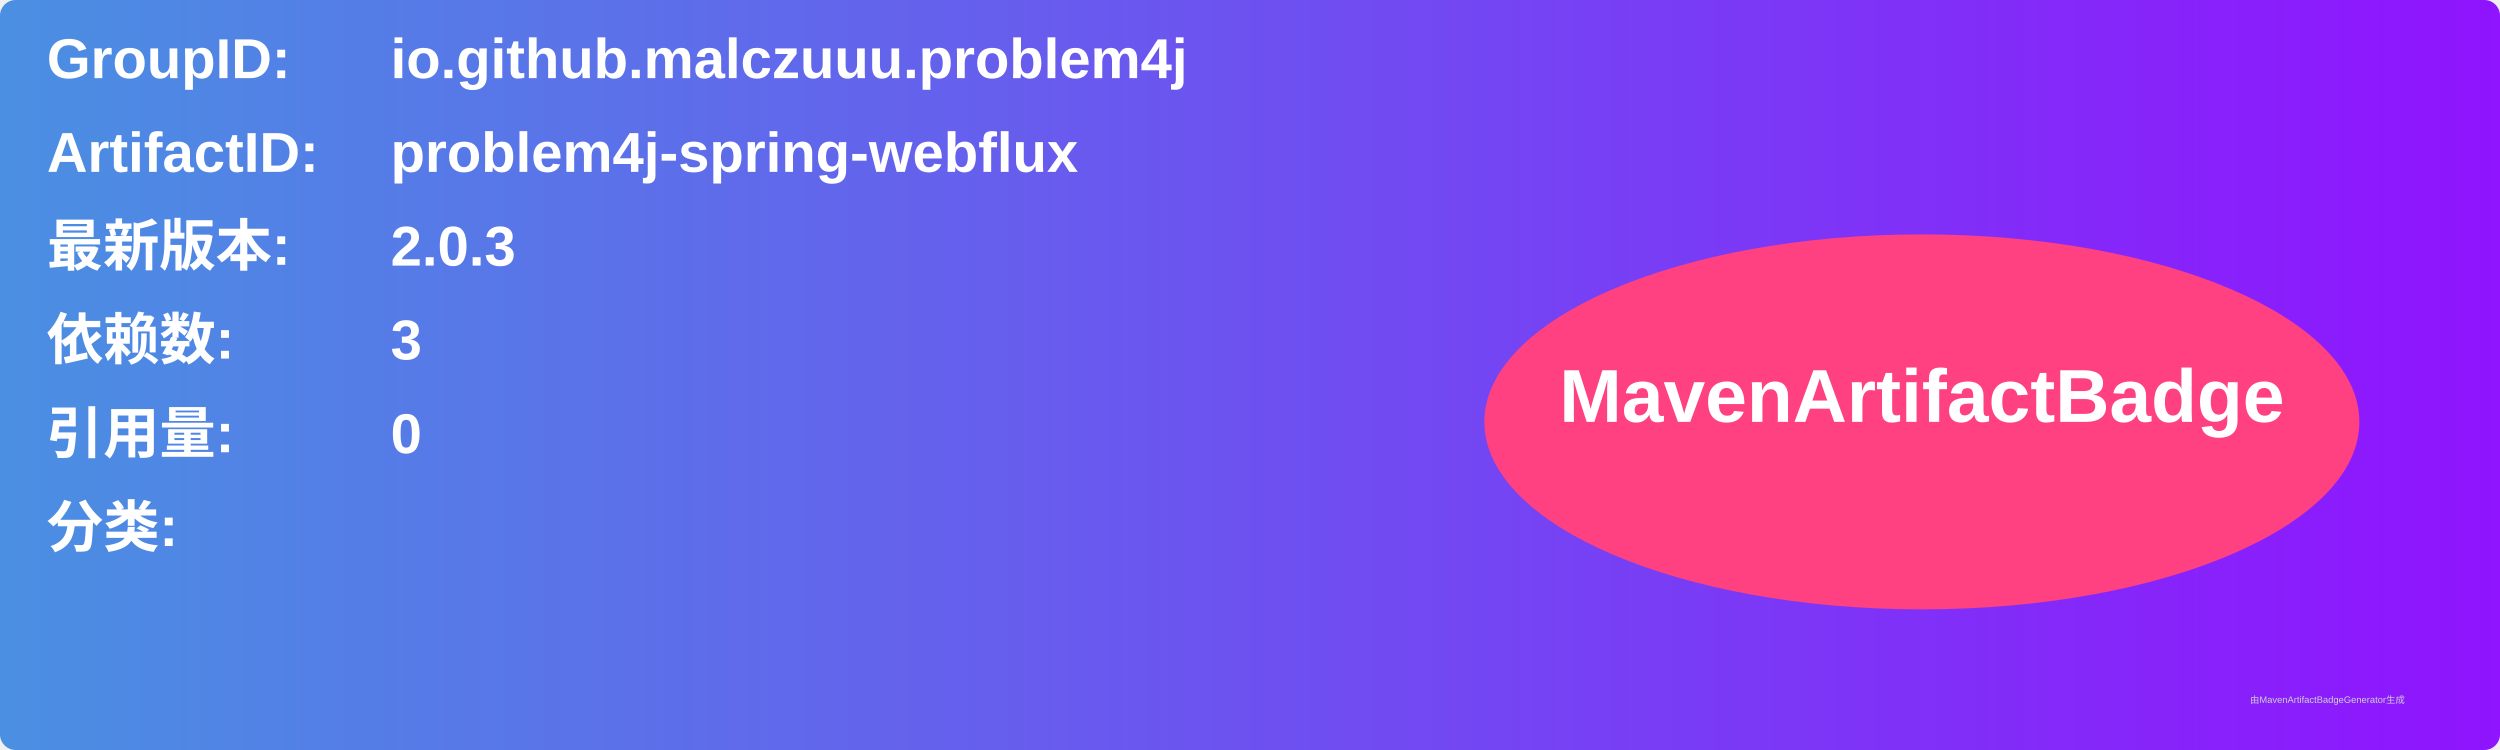
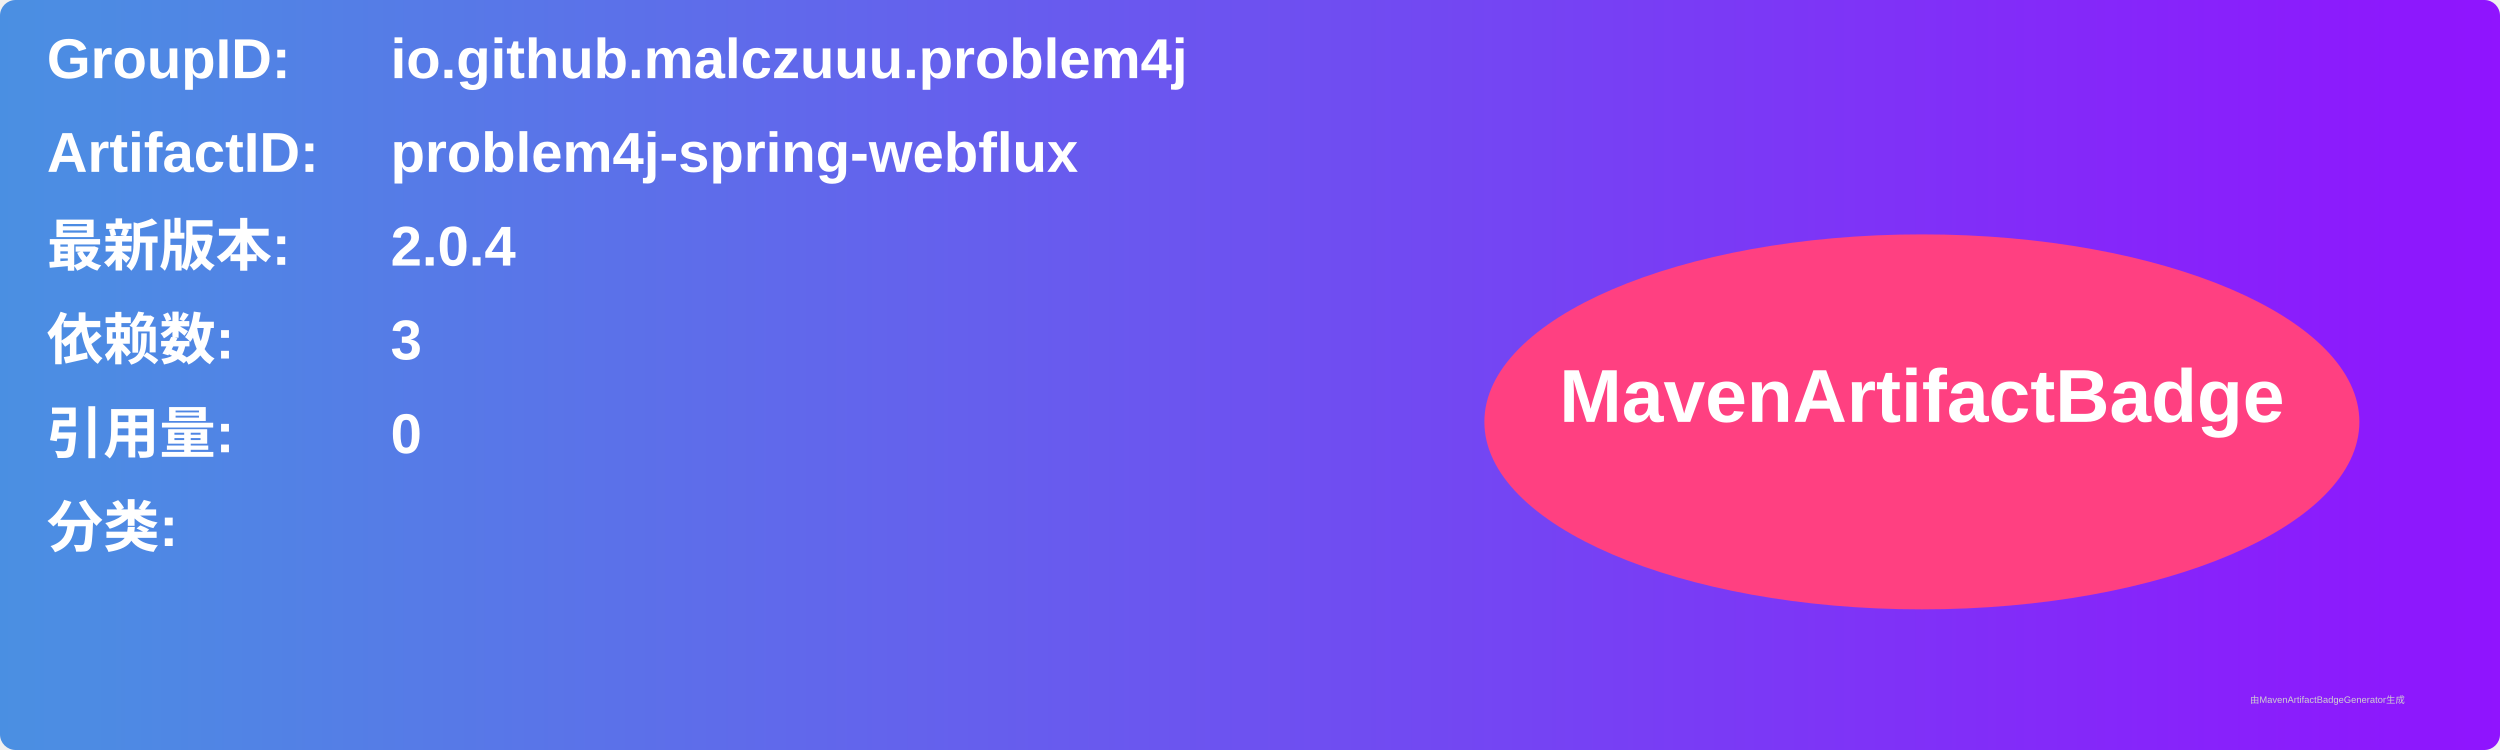
<svg xmlns="http://www.w3.org/2000/svg" width="800" height="240" viewBox="0 0 800 240">
  <linearGradient id="grad" x1="0%" y1="0%" x2="100%" y2="0%">
    <stop offset="0%" stop-color="#4a90e2" />
    <stop offset="100%" stop-color="#9013fe" />
  </linearGradient>
  <rect width="100%" height="100%" rx="5" ry="5" fill="url(#grad)" />
  <g transform="translate(15, 15)">
    <text x="0" y="10" font-family="Arial" font-size="18" fill="white" font-weight="bold" width="260">GroupID:</text>
    <text x="110" y="10" font-family="Arial" font-size="18" fill="white" font-weight="bold" width="460">io.github.malczuuu.problem4j</text>
    <text x="0" y="40" font-family="Arial" font-size="18" fill="white" font-weight="bold" width="260">ArtifactID:</text>
    <text x="110" y="40" font-family="Arial" font-size="18" fill="white" font-weight="bold" width="460">problem4j-spring-webflux</text>
    <text x="0" y="70" font-family="Arial" font-size="18" fill="white" font-weight="bold">最新版本:</text>
    <text x="110" y="70" font-family="Arial" font-size="18" fill="white" font-weight="bold">
-       <tspan font-weight="bold">2.0.3</tspan>
+       <tspan font-weight="bold">2.0.4</tspan>
    </text>
    <text x="0" y="100" font-family="Arial" font-size="18" fill="white" font-weight="bold">依赖数: </text>
    <text x="110" y="100" font-family="Arial" font-size="18" fill="white">
      <tspan font-weight="bold">3</tspan>
    </text>
    <text x="0" y="130" font-family="Arial" font-size="18" fill="white" font-weight="bold">引用量: </text>
    <text x="110" y="130" font-family="Arial" font-size="18" fill="white">
      <tspan font-weight="bold">0</tspan>
    </text>
    <text x="0" y="160" font-family="Arial" font-size="18" fill="white" font-weight="bold">分类:</text>
    <text x="10" y="190" font-family="Arial" font-size="10" fill="white">
      <tspan font-weight="bold" />
    </text>
    <ellipse cx="600" cy="120" rx="140" ry="60" fill="#ff4081" />
    <text x="600" y="120" text-anchor="middle" font-family="Arial" font-size="24" fill="white" font-weight="bold">MavenArtifactBadge</text>
  </g>
  <text x="720" y="225" font-family="Arial" font-size="3" fill="#d0d0d0">由MavenArtifactBadgeGenerator生成</text>
</svg>
